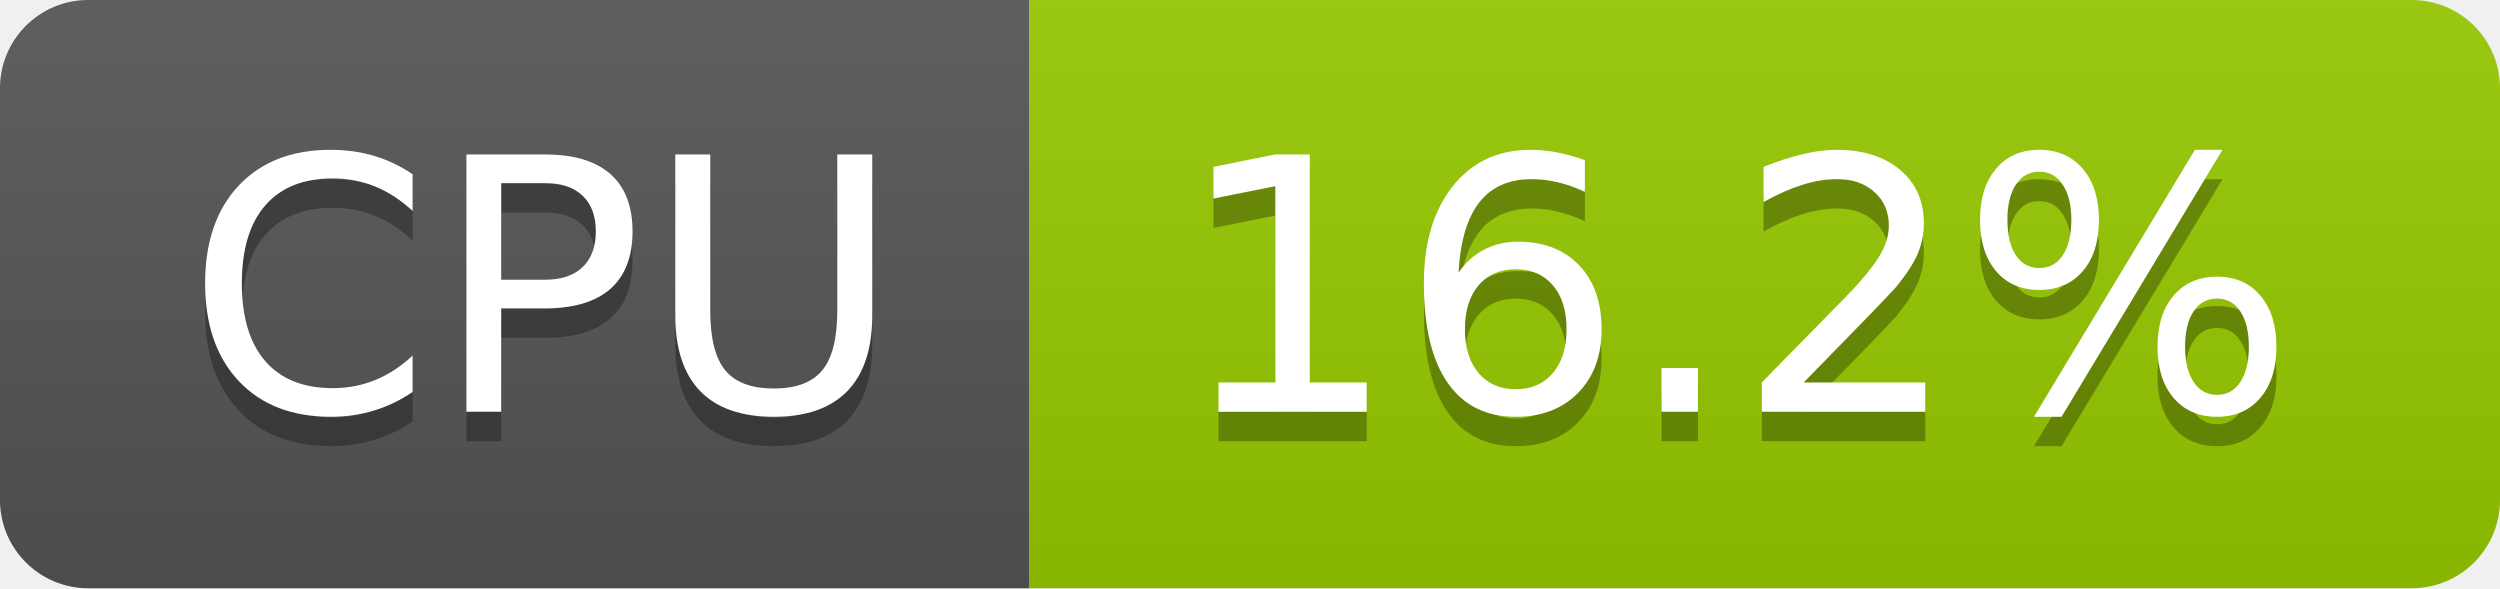
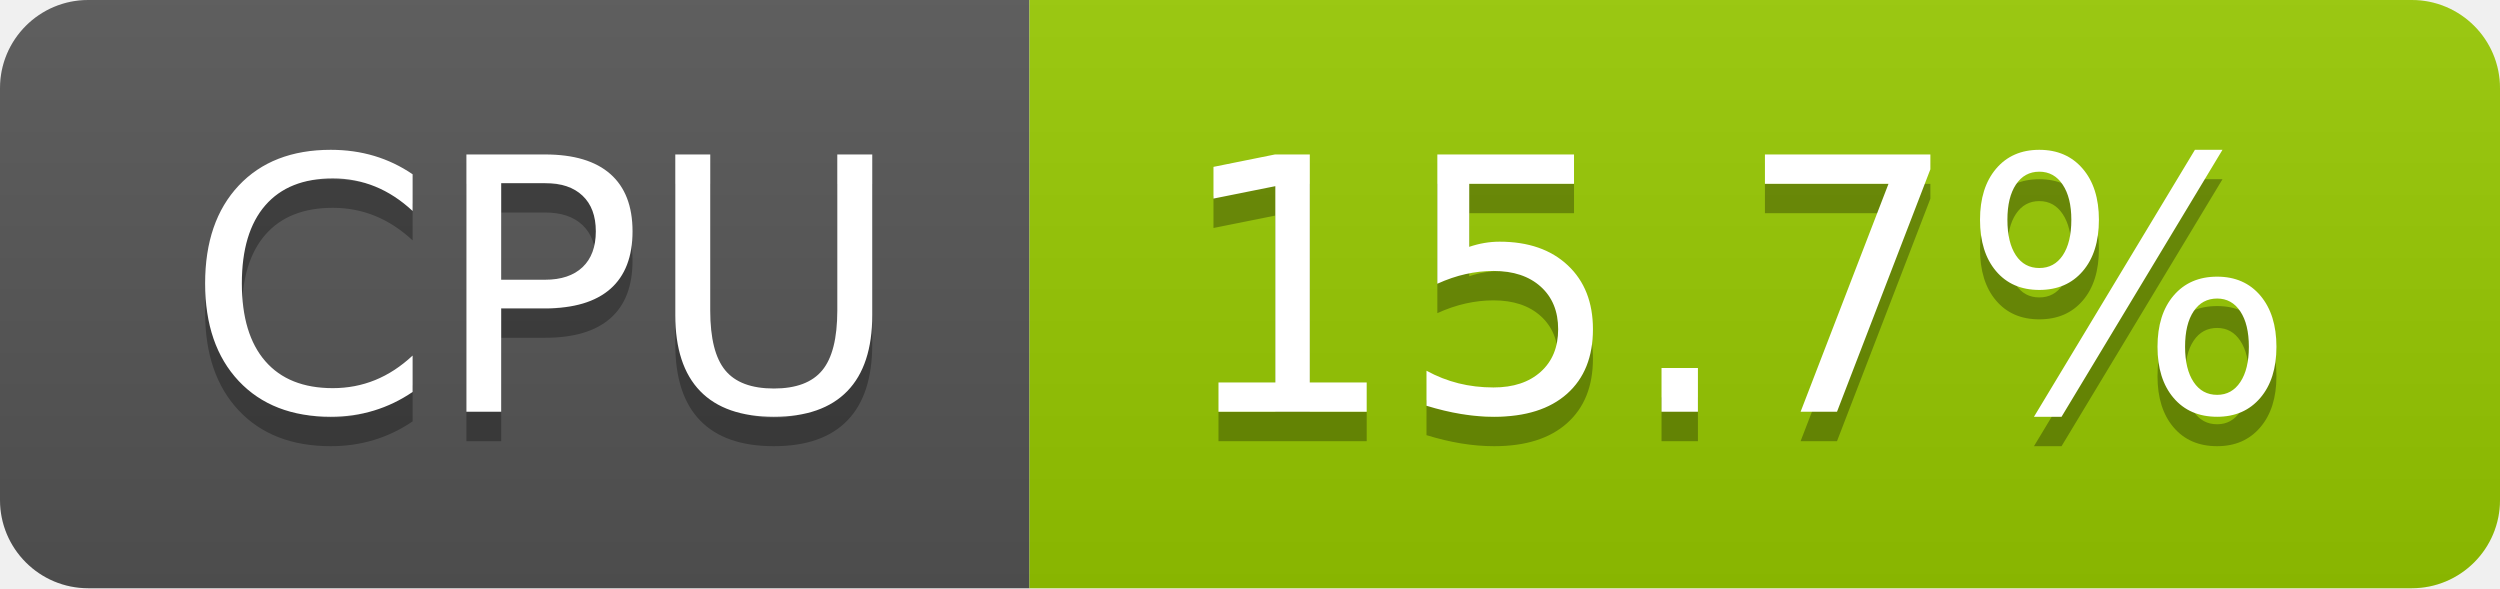
- <svg xmlns="http://www.w3.org/2000/svg" width="85" height="20" role="img" aria-label="CPU: 16.2%">
+ <svg xmlns="http://www.w3.org/2000/svg" width="85" height="20" role="img" aria-label="CPU: 15.7%">
  <linearGradient id="s" x2="0" y2="100%">
    <stop offset="0" stop-color="#bbb" stop-opacity=".1" />
    <stop offset="1" stop-opacity=".1" />
  </linearGradient>
  <clipPath id="r">
    <rect width="85" height="20" rx="3" fill="#fff" />
  </clipPath>
  <g clip-path="url(#r)">
    <rect width="35" height="20" fill="#555" />
    <rect x="35" width="50" height="20" fill="#97ca00" />
    <rect width="85" height="20" fill="url(#s)" />
  </g>
  <g fill="#fff" text-anchor="middle" font-family="Verdana,Geneva,DejaVu Sans,sans-serif" text-rendering="geometricPrecision" font-size="120">
    <text aria-hidden="true" x="185" y="150" fill="#010101" fill-opacity=".3" transform="scale(.1)" textLength="247">CPU</text>
    <text x="185" y="140" transform="scale(.1)" fill="#fff" textLength="247">CPU</text>
-     <text aria-hidden="true" x="590" y="150" fill="#010101" fill-opacity=".3" transform="scale(.1)" textLength="390">16.2%</text>
-     <text x="590" y="140" transform="scale(.1)" fill="#fff" textLength="390">16.2%</text>
+     <text aria-hidden="true" x="590" y="150" fill="#010101" fill-opacity=".3" transform="scale(.1)" textLength="390">15.7%</text>
+     <text x="590" y="140" transform="scale(.1)" fill="#fff" textLength="390">15.7%</text>
  </g>
</svg>
